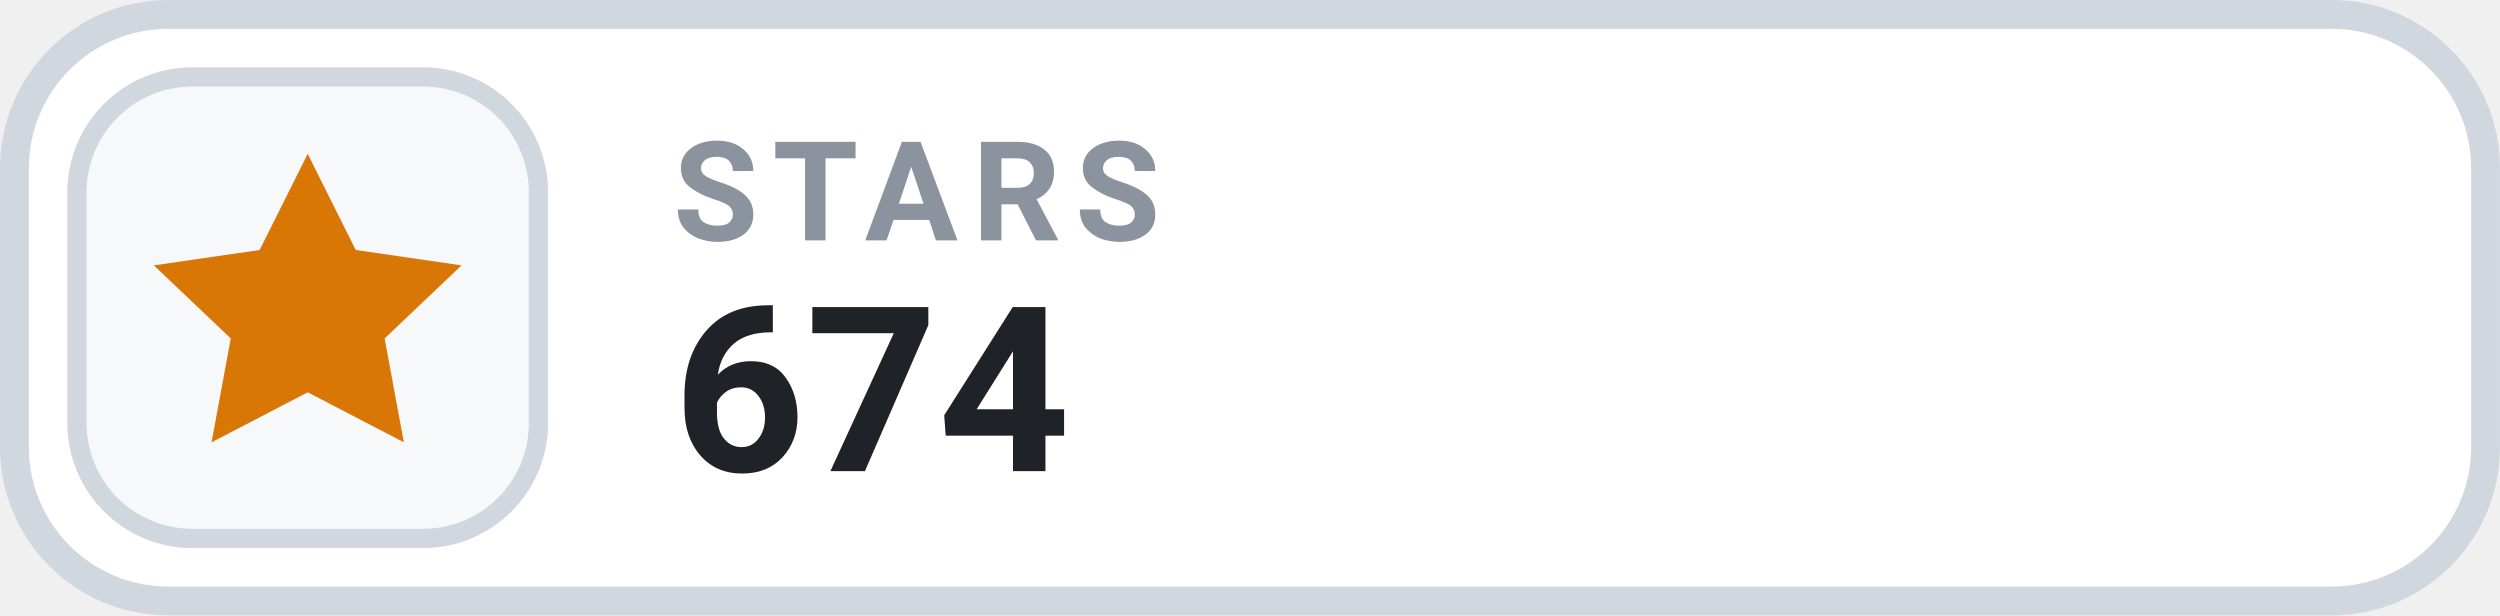
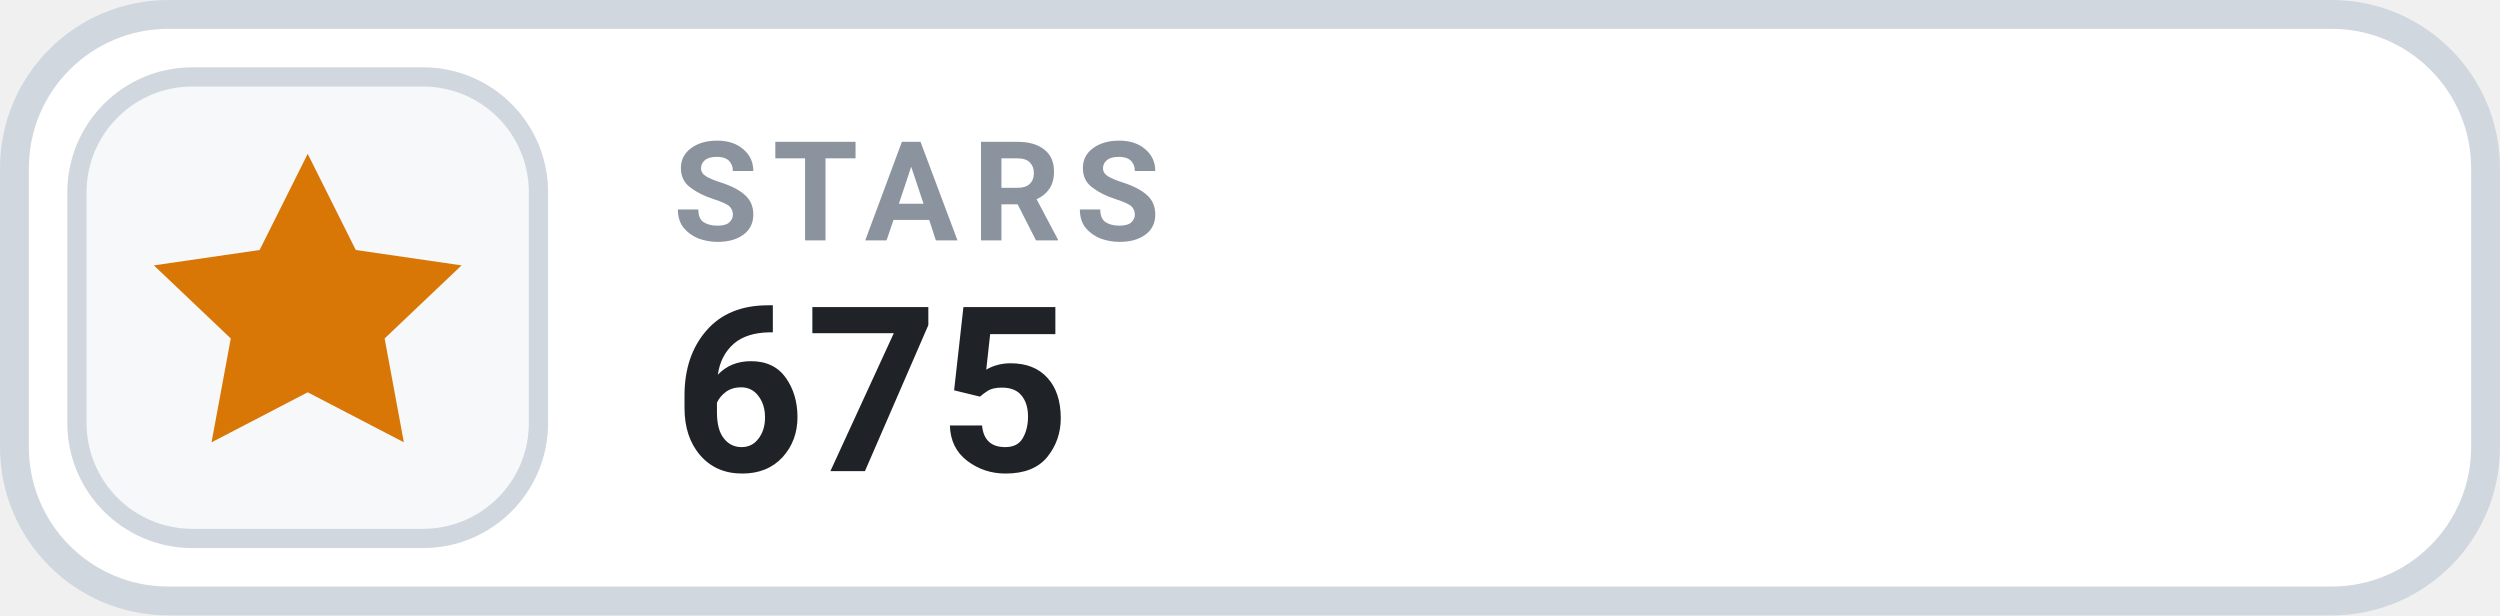
- <svg xmlns="http://www.w3.org/2000/svg" width="126" height="31.015" viewBox="0 0 130 32" role="img" aria-label="STARS 674">
+ <svg xmlns="http://www.w3.org/2000/svg" width="126" height="31.015" viewBox="0 0 130 32" role="img" aria-label="STARS 675">
  <rect x=".75" y=".75" width="128.5" height="30.5" rx="8" fill="#FFFFFF" stroke="#D0D7DE" stroke-width="1.5" />
  <rect x="4" y="4" width="24" height="24" rx="6" fill="#F6F8FA" stroke="#D0D7DE" stroke-width="1" />
  <g transform="translate(16 16)" style="color:#D97706;">
    <path d="M0 -8 l2.5 5 5.5 .8 -4 3.8 1 5.4 -5 -2.6 -5 2.6 1 -5.4 -4 -3.8 5.5 -.8 Z" fill="currentColor" />
  </g>
  <text x="35" y="12.5" fill="#8B949E" font-family="-apple-system,BlinkMacSystemFont,'Segoe UI',Roboto,Helvetica,Arial,sans-serif" font-size="7.2" font-weight="700" letter-spacing=".75">STARS</text>
-   <text x="35" y="24.5" fill="#1F2328" font-family="-apple-system,BlinkMacSystemFont,'Segoe UI',Roboto,Helvetica,Arial,sans-serif" font-size="12" font-weight="700">674</text>
+   <text x="35" y="24.5" fill="#1F2328" font-family="-apple-system,BlinkMacSystemFont,'Segoe UI',Roboto,Helvetica,Arial,sans-serif" font-size="12" font-weight="700">675</text>
</svg>
